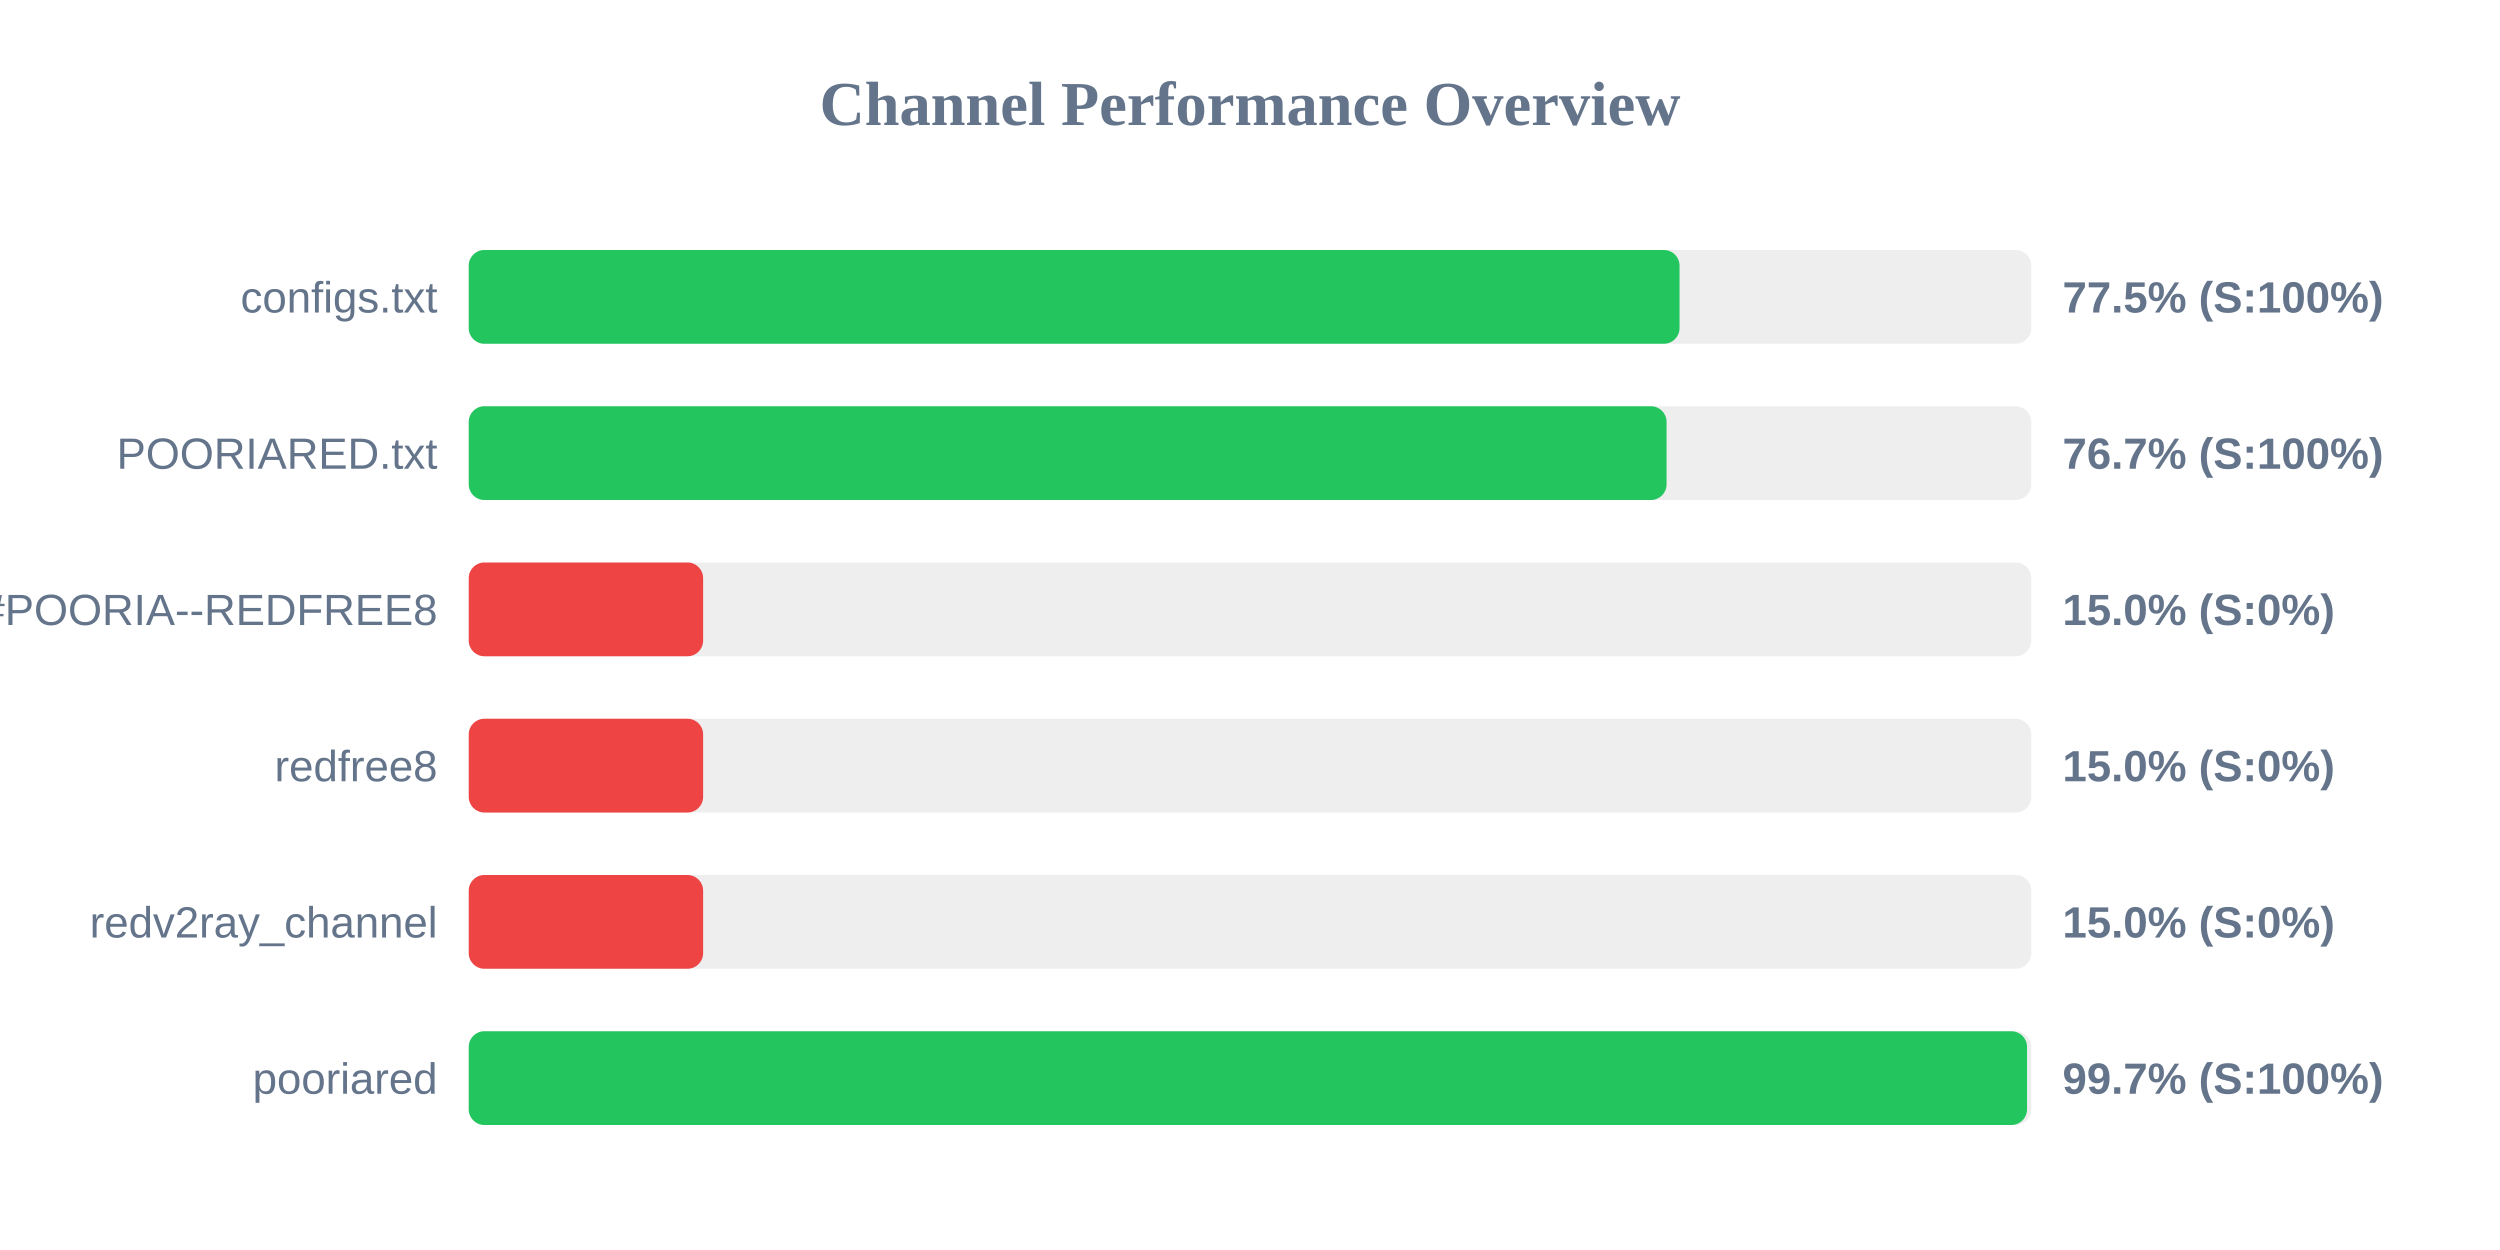
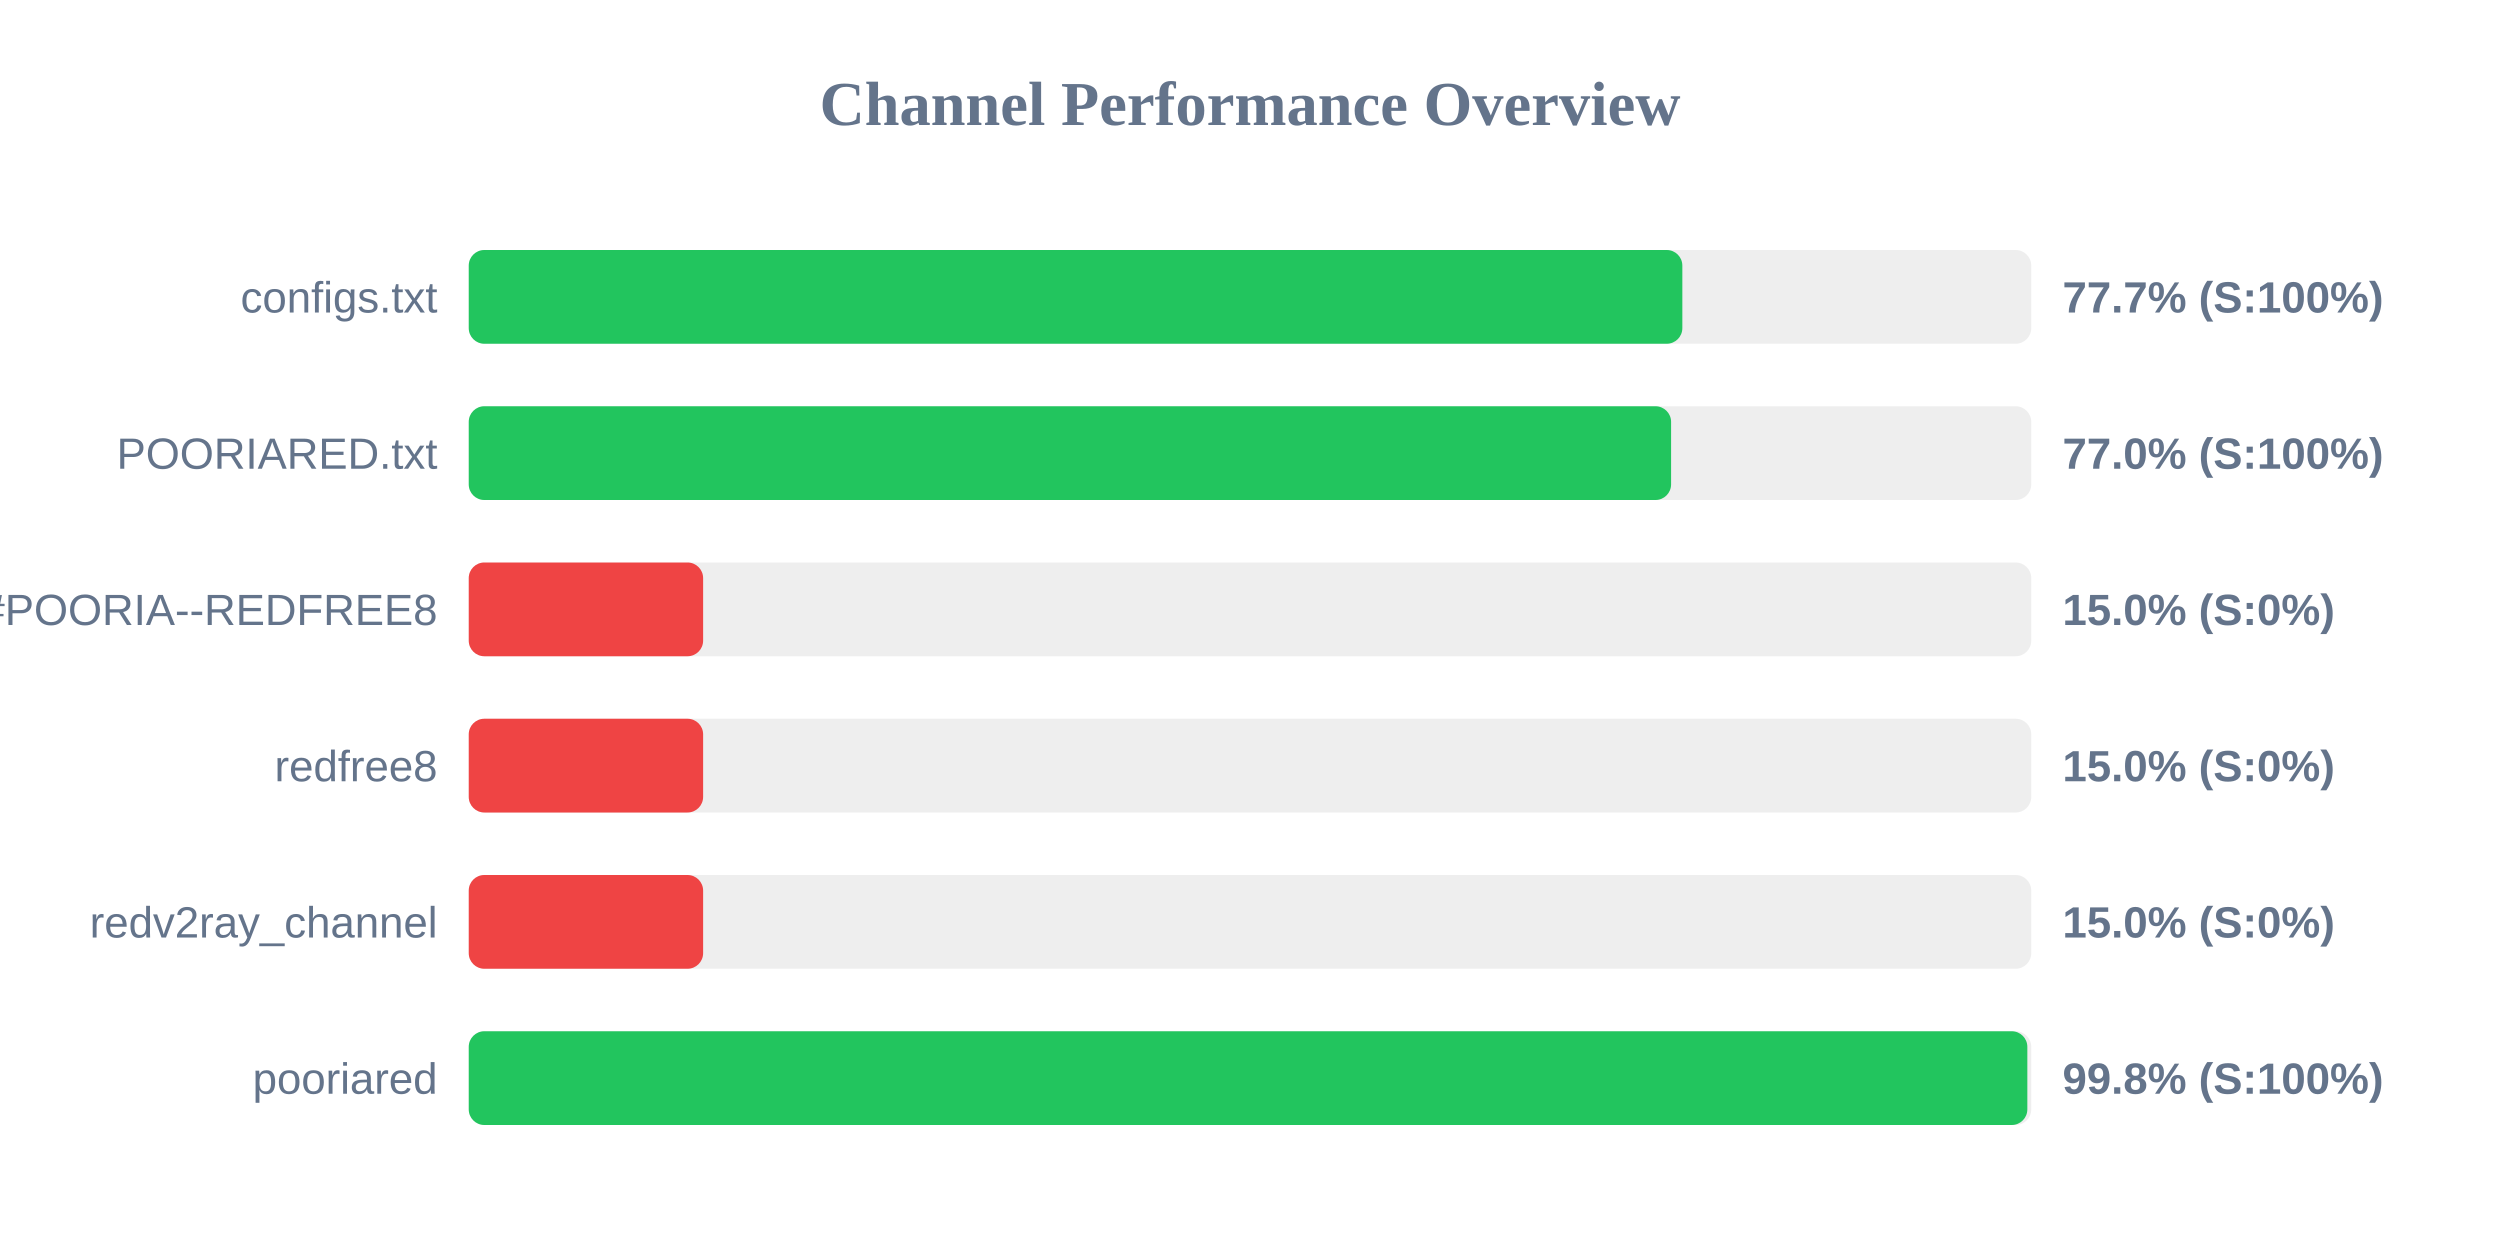
<svg xmlns="http://www.w3.org/2000/svg" width="800" height="400" version="1.1">
  <style>
        .row { font: 14px Arial; fill: #64748b; }
        .score { font: bold 14px Arial; fill: #64748b; }
    </style>
  <text x="400" y="40" text-anchor="middle" font-size="20px" font-weight="bold" fill="#64748b">Channel Performance Overview</text>
  <rect x="150" y="80" width="500" height="30" fill="#eee" rx="5" />
-   <rect x="150" y="80" width="387.45" height="30" fill="#22c55e" rx="5" />
+   <rect x="150" y="80" width="388.35" height="30" fill="#22c55e" rx="5" />
  <text x="140" y="100" text-anchor="end" class="row">configs.txt</text>
-   <text x="660" y="100" text-anchor="start" class="score">77.5% (S:100%)</text>
+   <text x="660" y="100" text-anchor="start" class="score">77.7% (S:100%)</text>
  <rect x="150" y="130" width="500" height="30" fill="#eee" rx="5" />
-   <rect x="150" y="130" width="383.3" height="30" fill="#22c55e" rx="5" />
+   <rect x="150" y="130" width="384.75" height="30" fill="#22c55e" rx="5" />
  <text x="140" y="150" text-anchor="end" class="row">POORIARED.txt</text>
-   <text x="660" y="150" text-anchor="start" class="score">76.7% (S:100%)</text>
+   <text x="660" y="150" text-anchor="start" class="score">77.0% (S:100%)</text>
  <rect x="150" y="180" width="500" height="30" fill="#eee" rx="5" />
  <rect x="150" y="180" width="75.0" height="30" fill="#ef4444" rx="5" />
  <text x="140" y="200" text-anchor="end" class="row">POORIA--REDFREE8.txt#POORIA--REDFREE8</text>
  <text x="660" y="200" text-anchor="start" class="score">15.0% (S:0%)</text>
  <rect x="150" y="230" width="500" height="30" fill="#eee" rx="5" />
  <rect x="150" y="230" width="75.0" height="30" fill="#ef4444" rx="5" />
  <text x="140" y="250" text-anchor="end" class="row">redfree8</text>
  <text x="660" y="250" text-anchor="start" class="score">15.0% (S:0%)</text>
  <rect x="150" y="280" width="500" height="30" fill="#eee" rx="5" />
  <rect x="150" y="280" width="75.0" height="30" fill="#ef4444" rx="5" />
  <text x="140" y="300" text-anchor="end" class="row">redv2ray_channel</text>
  <text x="660" y="300" text-anchor="start" class="score">15.0% (S:0%)</text>
  <rect x="150" y="330" width="500" height="30" fill="#eee" rx="5" />
-   <rect x="150" y="330" width="498.65" height="30" fill="#22c55e" rx="5" />
+   <rect x="150" y="330" width="498.75" height="30" fill="#22c55e" rx="5" />
  <text x="140" y="350" text-anchor="end" class="row">pooriared</text>
-   <text x="660" y="350" text-anchor="start" class="score">99.7% (S:100%)</text>
+   <text x="660" y="350" text-anchor="start" class="score">99.8% (S:100%)</text>
</svg>
